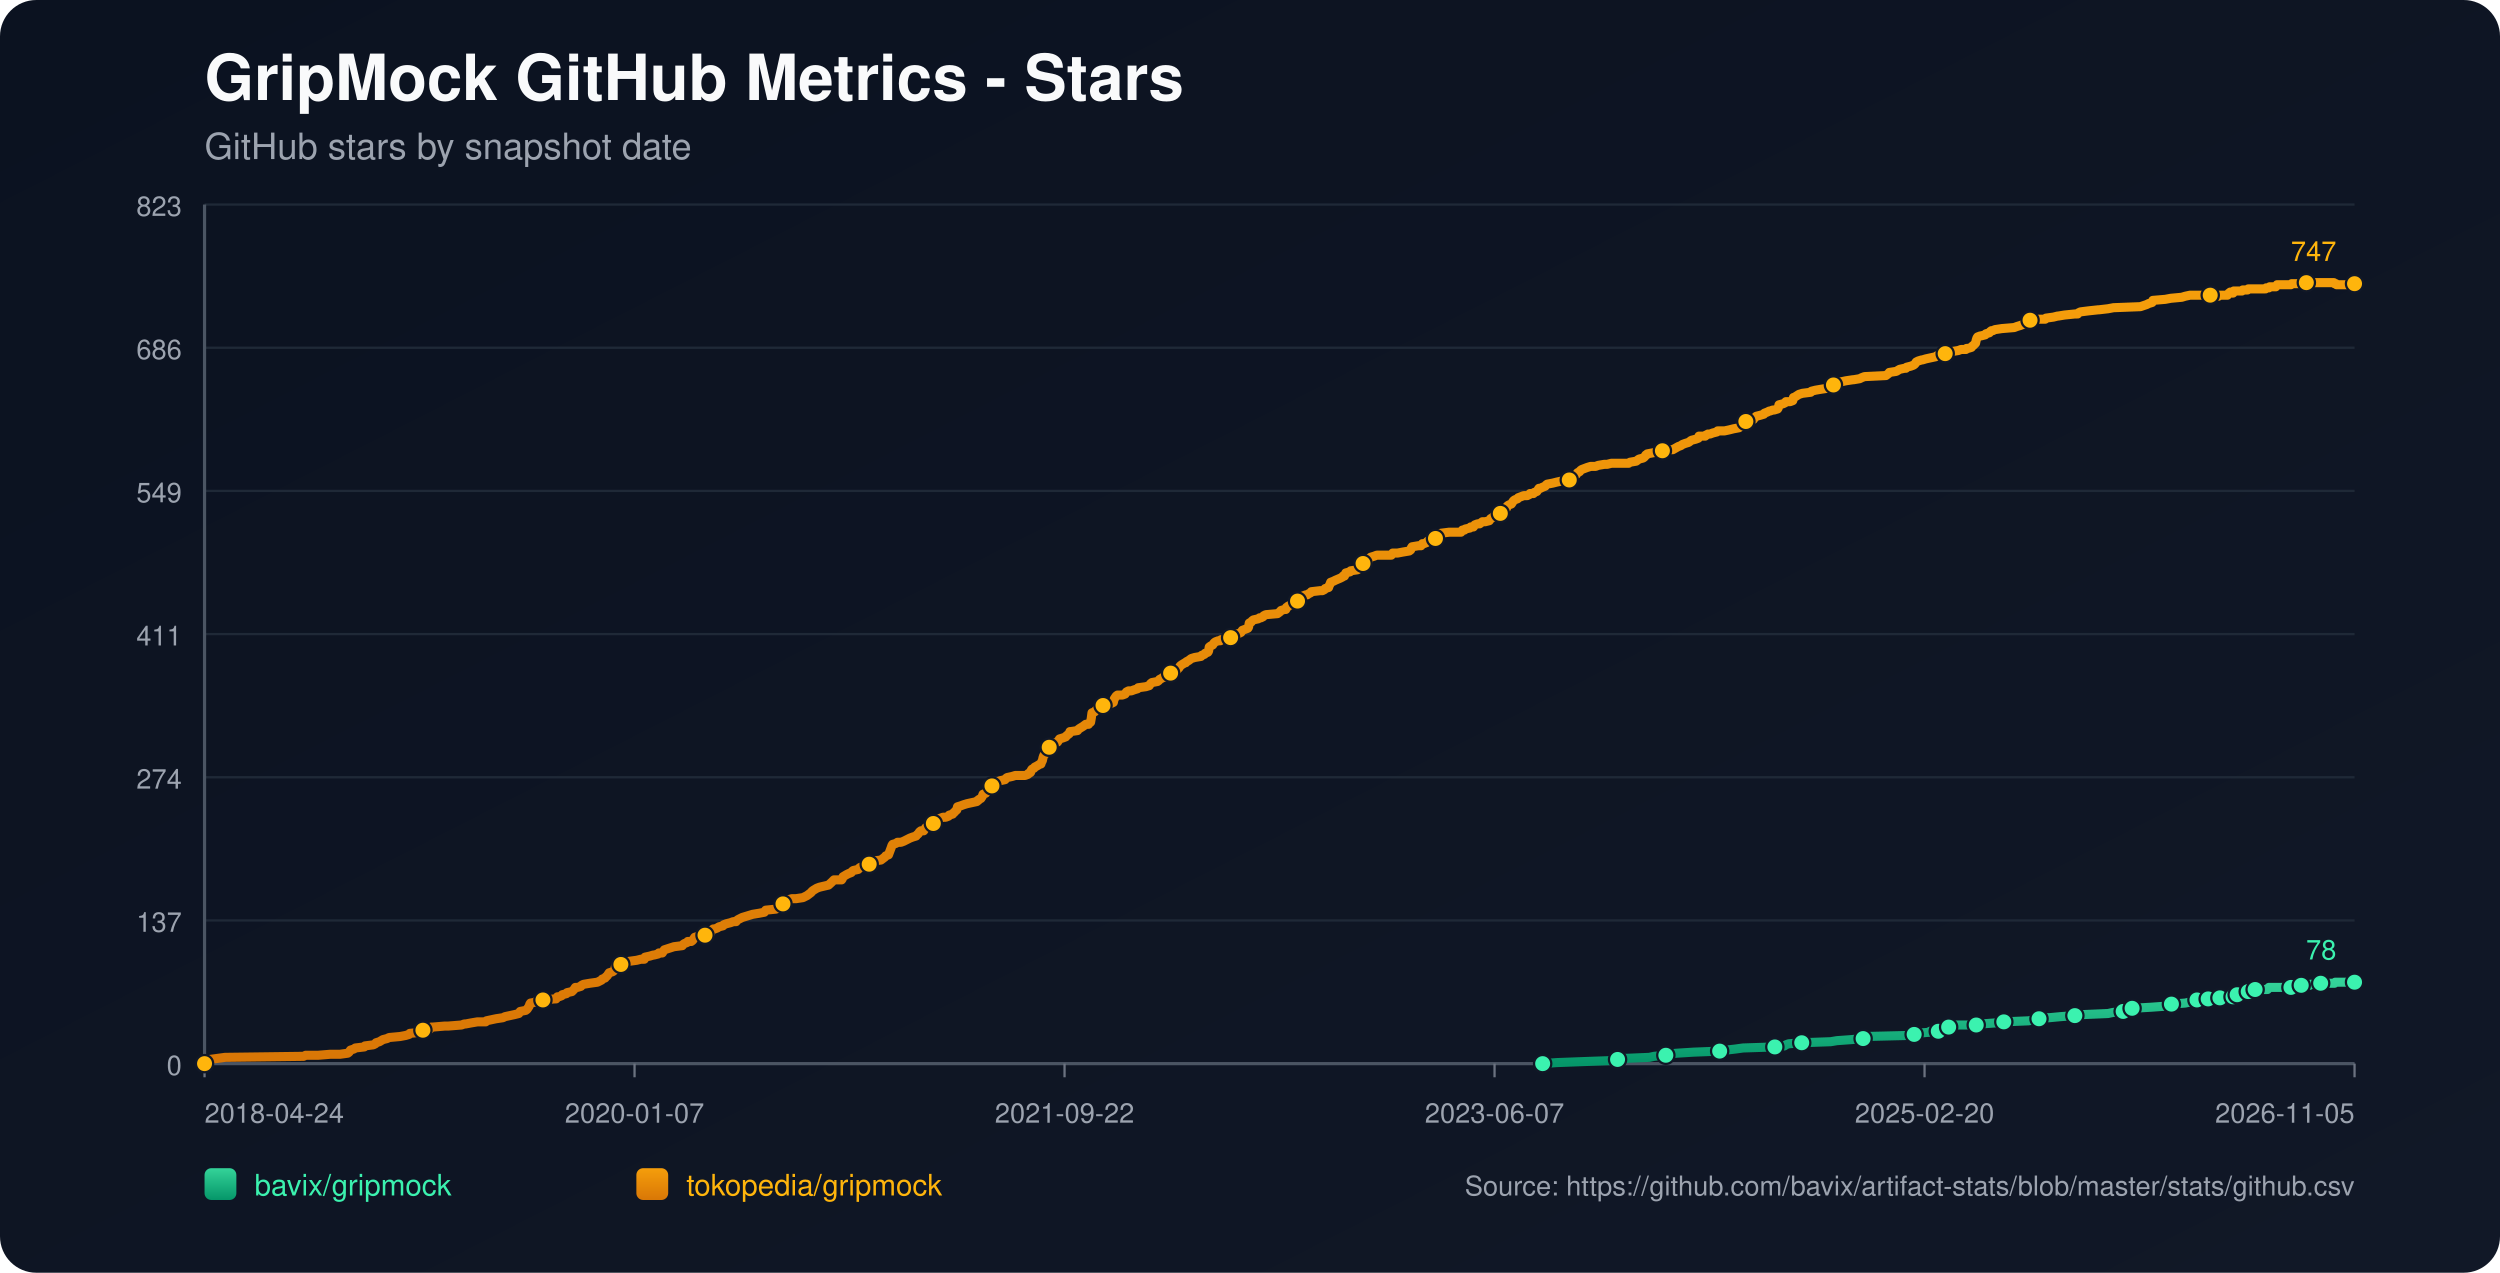
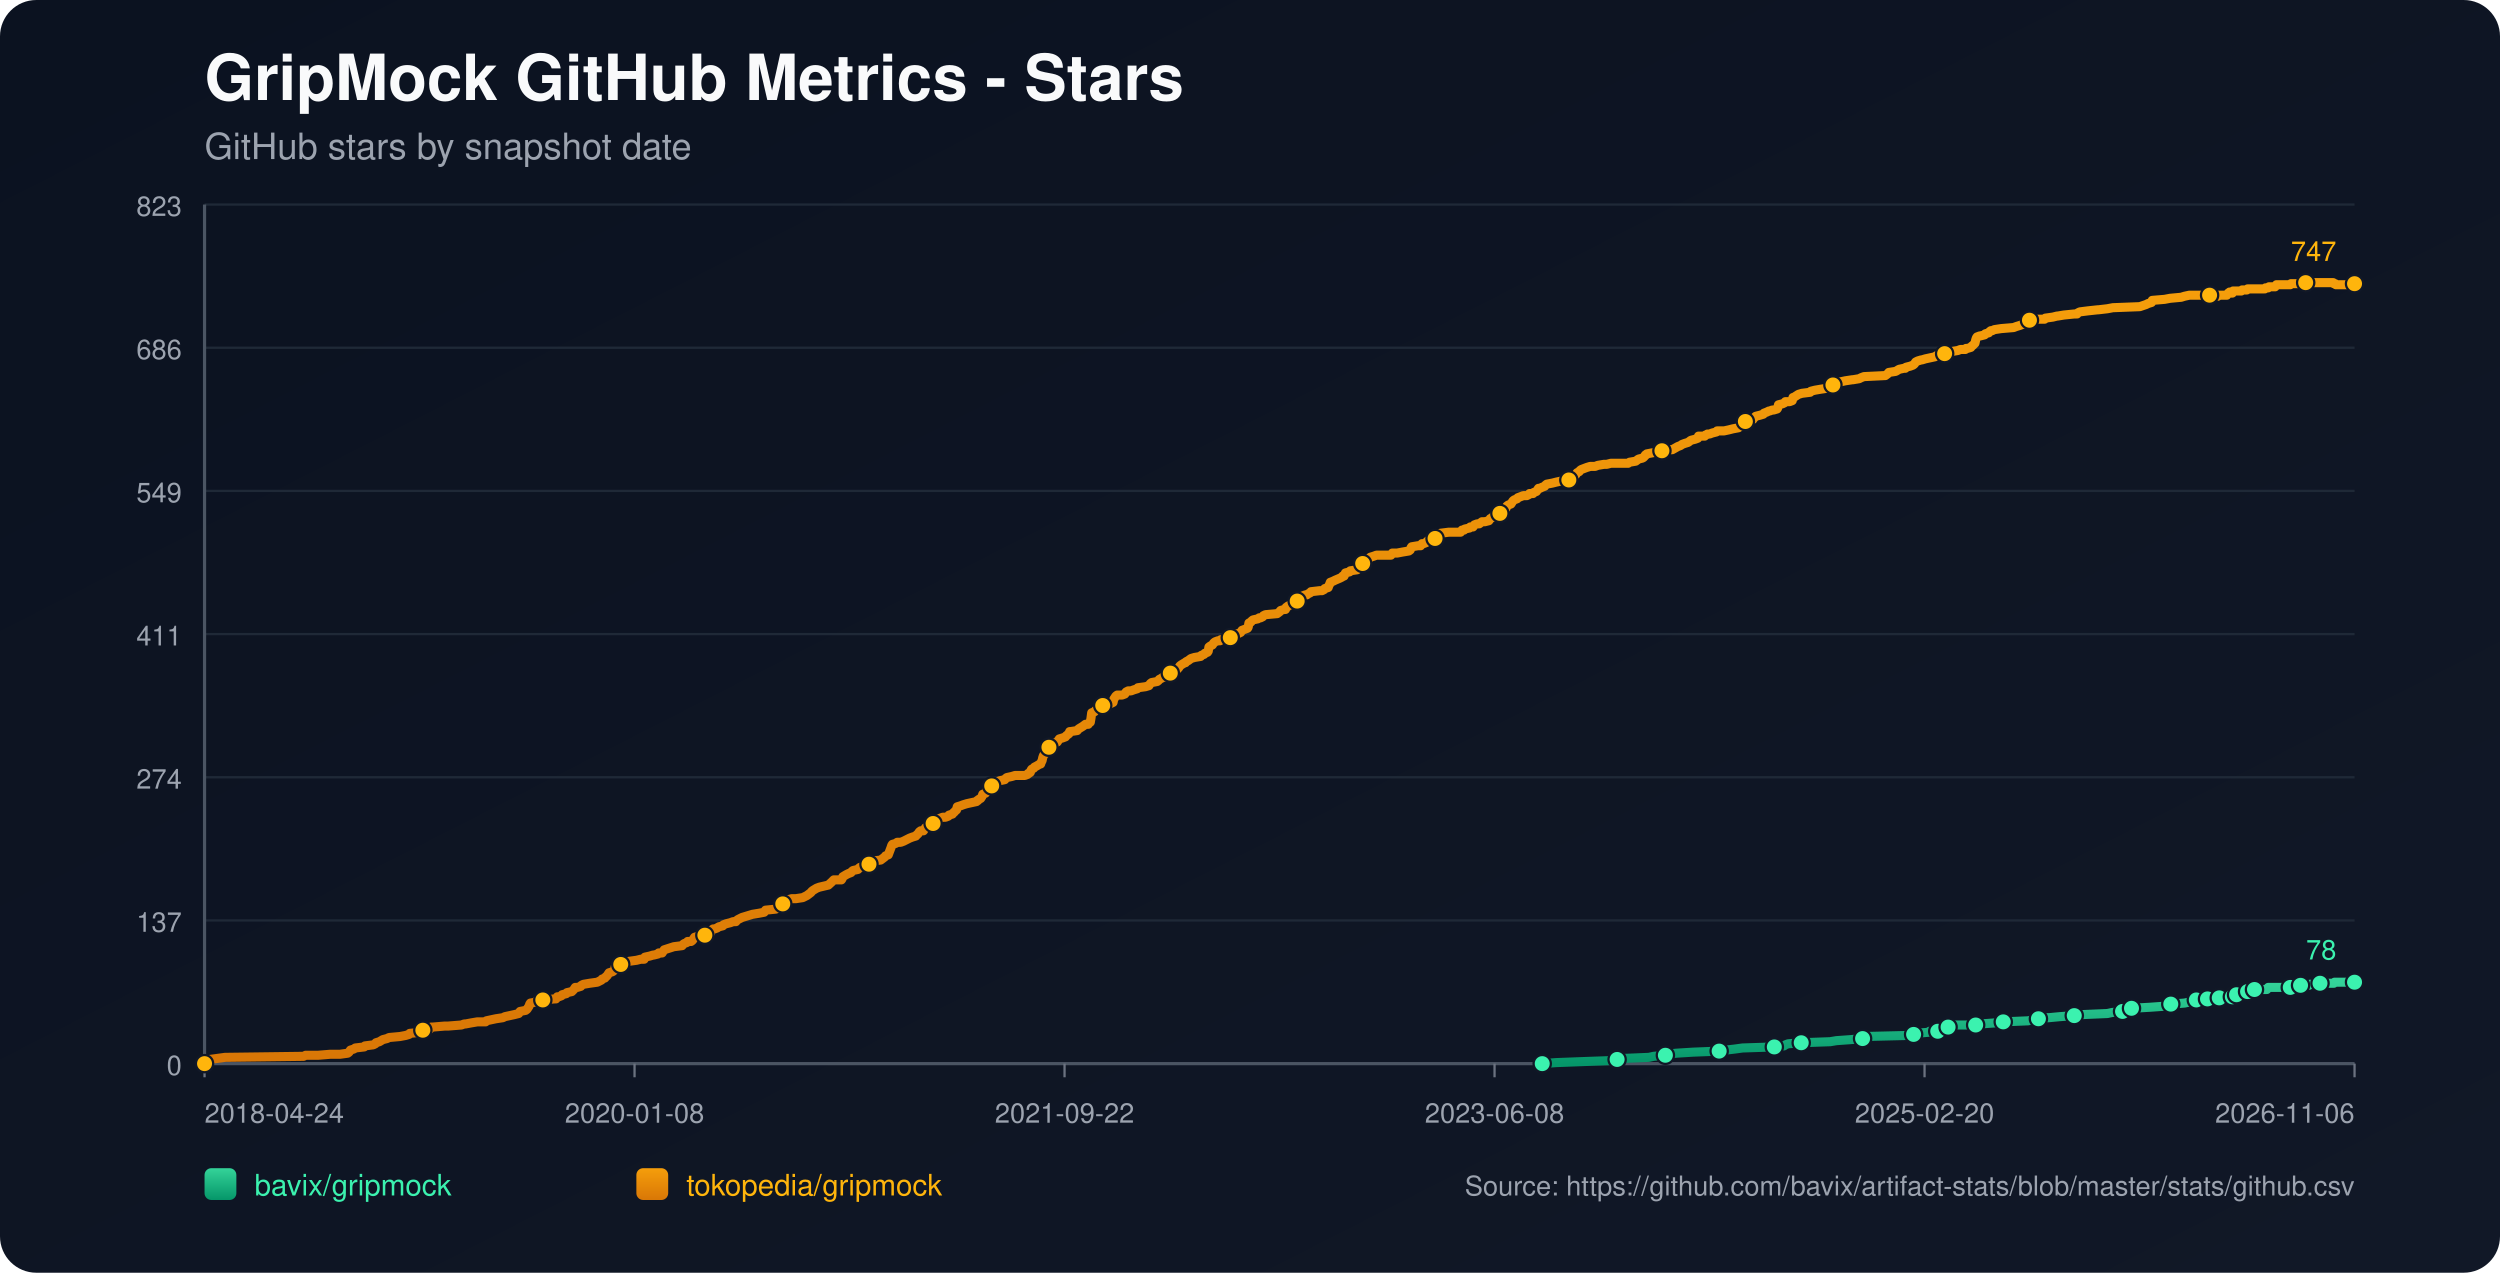
<svg xmlns="http://www.w3.org/2000/svg" width="1100" height="560" viewBox="0 0 1100 560">
  <defs>
    <linearGradient id="bg" x1="0" y1="0" x2="1" y2="1">
      <stop offset="0%" stop-color="#0b1220" />
      <stop offset="100%" stop-color="#111827" />
    </linearGradient>
    <linearGradient id="repo-0" x1="0" y1="0" x2="0" y2="1">
      <stop offset="0%" stop-color="#34d399" />
      <stop offset="100%" stop-color="#059669" />
    </linearGradient>
    <linearGradient id="repo-1" x1="0" y1="0" x2="0" y2="1">
      <stop offset="0%" stop-color="#f59e0b" />
      <stop offset="100%" stop-color="#d97706" />
    </linearGradient>
  </defs>
  <rect x="0" y="0" width="1100" height="560" fill="url(#bg)" rx="16" />
  <text x="90" y="44" fill="#f9fafb" font-size="28" font-family="-apple-system,BlinkMacSystemFont,Segoe UI,Helvetica,Arial,sans-serif" font-weight="700">GripMock GitHub Metrics - Stars</text>
  <text x="90" y="70" fill="#9ca3af" font-size="16" font-family="-apple-system,BlinkMacSystemFont,Segoe UI,Helvetica,Arial,sans-serif">GitHub stars by snapshot date</text>
  <line x1="90" y1="90.00" x2="1036" y2="90.00" stroke="#1f2937" stroke-width="1" />
  <text x="80" y="95.00" text-anchor="end" fill="#9ca3af" font-size="12" font-family="-apple-system,BlinkMacSystemFont,Segoe UI,Helvetica,Arial,sans-serif">823</text>
  <line x1="90" y1="153.00" x2="1036" y2="153.00" stroke="#1f2937" stroke-width="1" />
  <text x="80" y="158.00" text-anchor="end" fill="#9ca3af" font-size="12" font-family="-apple-system,BlinkMacSystemFont,Segoe UI,Helvetica,Arial,sans-serif">686</text>
  <line x1="90" y1="216.00" x2="1036" y2="216.00" stroke="#1f2937" stroke-width="1" />
  <text x="80" y="221.00" text-anchor="end" fill="#9ca3af" font-size="12" font-family="-apple-system,BlinkMacSystemFont,Segoe UI,Helvetica,Arial,sans-serif">549</text>
  <line x1="90" y1="279.00" x2="1036" y2="279.00" stroke="#1f2937" stroke-width="1" />
  <text x="80" y="284.00" text-anchor="end" fill="#9ca3af" font-size="12" font-family="-apple-system,BlinkMacSystemFont,Segoe UI,Helvetica,Arial,sans-serif">411</text>
  <line x1="90" y1="342.00" x2="1036" y2="342.00" stroke="#1f2937" stroke-width="1" />
  <text x="80" y="347.00" text-anchor="end" fill="#9ca3af" font-size="12" font-family="-apple-system,BlinkMacSystemFont,Segoe UI,Helvetica,Arial,sans-serif">274</text>
  <line x1="90" y1="405.00" x2="1036" y2="405.00" stroke="#1f2937" stroke-width="1" />
  <text x="80" y="410.00" text-anchor="end" fill="#9ca3af" font-size="12" font-family="-apple-system,BlinkMacSystemFont,Segoe UI,Helvetica,Arial,sans-serif">137</text>
  <line x1="90" y1="468.00" x2="1036" y2="468.00" stroke="#1f2937" stroke-width="1" />
  <text x="80" y="473.00" text-anchor="end" fill="#9ca3af" font-size="12" font-family="-apple-system,BlinkMacSystemFont,Segoe UI,Helvetica,Arial,sans-serif">0</text>
  <line x1="90" y1="468" x2="1036" y2="468" stroke="#4b5563" stroke-width="1.4" />
  <line x1="90" y1="90" x2="90" y2="468" stroke="#4b5563" stroke-width="1.4" />
  <line x1="90.00" y1="468" x2="90.00" y2="474" stroke="#6b7280" stroke-width="1" />
  <text x="90.00" y="494" text-anchor="start" fill="#9ca3af" font-size="12" font-family="-apple-system,BlinkMacSystemFont,Segoe UI,Helvetica,Arial,sans-serif">2018-04-24</text>
  <line x1="279.20" y1="468" x2="279.20" y2="474" stroke="#6b7280" stroke-width="1" />
-   <text x="279.20" y="494" text-anchor="middle" fill="#9ca3af" font-size="12" font-family="-apple-system,BlinkMacSystemFont,Segoe UI,Helvetica,Arial,sans-serif">2020-01-07</text>
+   <text x="279.20" y="494" text-anchor="middle" fill="#9ca3af" font-size="12" font-family="-apple-system,BlinkMacSystemFont,Segoe UI,Helvetica,Arial,sans-serif">2020-01-08</text>
  <line x1="468.40" y1="468" x2="468.40" y2="474" stroke="#6b7280" stroke-width="1" />
  <text x="468.40" y="494" text-anchor="middle" fill="#9ca3af" font-size="12" font-family="-apple-system,BlinkMacSystemFont,Segoe UI,Helvetica,Arial,sans-serif">2021-09-22</text>
  <line x1="657.60" y1="468" x2="657.60" y2="474" stroke="#6b7280" stroke-width="1" />
-   <text x="657.60" y="494" text-anchor="middle" fill="#9ca3af" font-size="12" font-family="-apple-system,BlinkMacSystemFont,Segoe UI,Helvetica,Arial,sans-serif">2023-06-07</text>
+   <text x="657.60" y="494" text-anchor="middle" fill="#9ca3af" font-size="12" font-family="-apple-system,BlinkMacSystemFont,Segoe UI,Helvetica,Arial,sans-serif">2023-06-08</text>
  <line x1="846.80" y1="468" x2="846.80" y2="474" stroke="#6b7280" stroke-width="1" />
  <text x="846.80" y="494" text-anchor="middle" fill="#9ca3af" font-size="12" font-family="-apple-system,BlinkMacSystemFont,Segoe UI,Helvetica,Arial,sans-serif">2025-02-20</text>
  <line x1="1036.00" y1="468" x2="1036.00" y2="474" stroke="#6b7280" stroke-width="1" />
-   <text x="1036.00" y="494" text-anchor="end" fill="#9ca3af" font-size="12" font-family="-apple-system,BlinkMacSystemFont,Segoe UI,Helvetica,Arial,sans-serif">2026-11-05</text>
-   <polyline fill="none" stroke="url(#repo-0)" stroke-width="4" stroke-linecap="round" stroke-linejoin="round" points="678.77,468.00 685.02,467.54 697.16,467.08 709.91,466.62 711.73,466.16 714.76,465.70 725.69,465.24 727.81,464.78 732.97,464.32 733.28,463.87 737.83,463.41 745.11,462.95 756.65,462.49 759.68,462.03 763.63,461.57 766.96,461.11 780.93,460.65 785.17,460.19 785.78,459.73 786.99,459.27 792.76,458.81 805.51,458.35 808.24,457.89 814.61,457.43 819.77,456.97 820.38,456.51 820.99,456.06 839.80,455.60 842.23,455.14 842.84,454.68 848.60,454.22 849.21,453.76 852.85,453.76 854.07,453.30 854.37,452.84 854.67,452.38 857.40,451.92 858.92,451.46 860.44,451.00 865.30,451.00 869.54,451.00 871.06,450.54 871.67,450.54 878.04,450.08 881.68,449.62 892.61,449.16 894.73,448.70 895.34,448.70 897.16,448.25 898.98,447.79 901.71,447.79 906.57,447.33 912.94,446.87 916.89,446.41 927.51,445.95 929.64,445.49 934.19,445.03 934.49,444.57 935.40,444.11 937.83,443.65 938.13,443.65 946.33,443.19 952.70,442.73 953.31,442.27 955.43,441.81 961.50,441.35 963.63,440.89 965.14,440.44 966.66,439.98 969.77,439.98 970.67,439.98 970.98,439.52 971.59,439.52 971.89,439.06 972.19,439.52 976.44,439.52 976.75,439.06 977.05,438.60 980.70,438.60 981.00,438.60 982.53,438.60 982.83,438.14 983.14,437.68 984.05,437.68 984.35,437.68 988.32,437.68 988.62,437.22 988.92,436.76 989.22,436.30 990.44,436.30 990.73,435.84 991.94,435.84 992.26,435.38 997.70,435.38 998.01,434.92 998.31,434.46 1008.01,434.46 1008.32,434.00 1011.93,434.00 1012.24,433.54 1012.54,433.54 1016.24,433.54 1016.54,433.09 1020.79,433.09 1021.10,432.63 1027.19,432.63 1027.50,432.17 1036.00,432.17" />
-   <circle cx="678.77" cy="468.00" r="3.8" fill="#3bf2af" stroke="#111827" stroke-width="1" />
-   <circle cx="711.73" cy="466.16" r="3.8" fill="#3bf2af" stroke="#111827" stroke-width="1" />
-   <circle cx="732.97" cy="464.32" r="3.8" fill="#3bf2af" stroke="#111827" stroke-width="1" />
-   <circle cx="756.65" cy="462.49" r="3.8" fill="#3bf2af" stroke="#111827" stroke-width="1" />
-   <circle cx="780.93" cy="460.65" r="3.8" fill="#3bf2af" stroke="#111827" stroke-width="1" />
-   <circle cx="792.76" cy="458.81" r="3.8" fill="#3bf2af" stroke="#111827" stroke-width="1" />
-   <circle cx="819.77" cy="456.97" r="3.8" fill="#3bf2af" stroke="#111827" stroke-width="1" />
-   <circle cx="842.23" cy="455.14" r="3.8" fill="#3bf2af" stroke="#111827" stroke-width="1" />
-   <circle cx="852.85" cy="453.76" r="3.8" fill="#3bf2af" stroke="#111827" stroke-width="1" />
-   <circle cx="857.40" cy="451.92" r="3.8" fill="#3bf2af" stroke="#111827" stroke-width="1" />
-   <circle cx="869.54" cy="451.00" r="3.8" fill="#3bf2af" stroke="#111827" stroke-width="1" />
-   <circle cx="881.68" cy="449.62" r="3.8" fill="#3bf2af" stroke="#111827" stroke-width="1" />
-   <circle cx="897.16" cy="448.25" r="3.8" fill="#3bf2af" stroke="#111827" stroke-width="1" />
-   <circle cx="912.94" cy="446.87" r="3.8" fill="#3bf2af" stroke="#111827" stroke-width="1" />
-   <circle cx="934.19" cy="445.03" r="3.8" fill="#3bf2af" stroke="#111827" stroke-width="1" />
-   <circle cx="938.13" cy="443.65" r="3.8" fill="#3bf2af" stroke="#111827" stroke-width="1" />
-   <circle cx="955.43" cy="441.81" r="3.8" fill="#3bf2af" stroke="#111827" stroke-width="1" />
-   <circle cx="966.66" cy="439.98" r="3.8" fill="#3bf2af" stroke="#111827" stroke-width="1" />
-   <circle cx="971.59" cy="439.52" r="3.8" fill="#3bf2af" stroke="#111827" stroke-width="1" />
-   <circle cx="976.75" cy="439.06" r="3.8" fill="#3bf2af" stroke="#111827" stroke-width="1" />
-   <circle cx="982.53" cy="438.60" r="3.8" fill="#3bf2af" stroke="#111827" stroke-width="1" />
-   <circle cx="984.35" cy="437.68" r="3.8" fill="#3bf2af" stroke="#111827" stroke-width="1" />
-   <circle cx="989.22" cy="436.30" r="3.8" fill="#3bf2af" stroke="#111827" stroke-width="1" />
-   <circle cx="992.26" cy="435.38" r="3.8" fill="#3bf2af" stroke="#111827" stroke-width="1" />
-   <circle cx="1008.01" cy="434.46" r="3.8" fill="#3bf2af" stroke="#111827" stroke-width="1" />
-   <circle cx="1012.54" cy="433.54" r="3.8" fill="#3bf2af" stroke="#111827" stroke-width="1" />
-   <circle cx="1021.10" cy="432.63" r="3.8" fill="#3bf2af" stroke="#111827" stroke-width="1" />
+   <text x="1036.00" y="494" text-anchor="end" fill="#9ca3af" font-size="12" font-family="-apple-system,BlinkMacSystemFont,Segoe UI,Helvetica,Arial,sans-serif">2026-11-06</text>
+   <polyline fill="none" stroke="url(#repo-0)" stroke-width="4" stroke-linecap="round" stroke-linejoin="round" points="678.58,468.00 684.83,467.54 696.97,467.08 709.71,466.62 711.53,466.16 714.56,465.70 725.49,465.24 727.61,464.78 732.77,464.32 733.07,463.87 737.62,463.41 744.90,462.95 756.43,462.49 759.47,462.03 763.41,461.57 766.75,461.11 780.70,460.65 784.95,460.19 785.56,459.73 786.77,459.27 792.54,458.81 805.28,458.35 808.01,457.89 814.38,457.43 819.54,456.97 820.14,456.51 820.75,456.06 839.56,455.60 841.99,455.14 842.60,454.68 848.36,454.22 848.97,453.76 852.61,453.76 853.82,453.30 854.12,452.84 854.43,452.38 857.16,451.92 858.68,451.46 860.19,451.00 865.05,451.00 869.29,451.00 870.81,450.54 871.42,450.54 877.79,450.08 881.43,449.62 892.35,449.16 894.48,448.70 895.08,448.70 896.90,448.25 898.72,447.79 901.45,447.79 906.31,447.33 912.68,446.87 916.62,446.41 927.24,445.95 929.37,445.49 933.92,445.03 934.22,444.57 935.13,444.11 937.56,443.65 937.86,443.65 946.05,443.19 952.42,442.73 953.03,442.27 955.15,441.81 961.22,441.35 963.35,440.89 964.86,440.44 966.38,439.98 969.49,439.98 970.39,439.98 970.70,439.52 971.30,439.52 971.61,439.06 971.91,439.52 976.16,439.52 976.47,439.06 976.76,438.60 980.42,438.60 980.71,438.60 982.24,438.60 982.54,438.14 982.85,437.68 983.76,437.68 984.07,437.68 988.03,437.68 988.33,437.22 988.64,436.76 988.93,436.30 990.15,436.30 990.44,435.84 991.65,435.84 991.97,435.38 997.41,435.38 997.72,434.92 998.02,434.46 1007.72,434.46 1008.02,434.00 1011.64,434.00 1011.94,433.54 1012.24,433.54 1015.94,433.54 1016.24,433.09 1020.49,433.09 1020.80,432.63 1026.89,432.63 1027.20,432.17 1036.00,432.17" />
+   <circle cx="678.58" cy="468.00" r="3.8" fill="#3bf2af" stroke="#111827" stroke-width="1" />
+   <circle cx="711.53" cy="466.16" r="3.8" fill="#3bf2af" stroke="#111827" stroke-width="1" />
+   <circle cx="732.77" cy="464.32" r="3.8" fill="#3bf2af" stroke="#111827" stroke-width="1" />
+   <circle cx="756.43" cy="462.49" r="3.8" fill="#3bf2af" stroke="#111827" stroke-width="1" />
+   <circle cx="780.70" cy="460.65" r="3.8" fill="#3bf2af" stroke="#111827" stroke-width="1" />
+   <circle cx="792.54" cy="458.81" r="3.8" fill="#3bf2af" stroke="#111827" stroke-width="1" />
+   <circle cx="819.54" cy="456.97" r="3.8" fill="#3bf2af" stroke="#111827" stroke-width="1" />
+   <circle cx="841.99" cy="455.14" r="3.8" fill="#3bf2af" stroke="#111827" stroke-width="1" />
+   <circle cx="852.61" cy="453.76" r="3.8" fill="#3bf2af" stroke="#111827" stroke-width="1" />
+   <circle cx="857.16" cy="451.92" r="3.8" fill="#3bf2af" stroke="#111827" stroke-width="1" />
+   <circle cx="869.29" cy="451.00" r="3.8" fill="#3bf2af" stroke="#111827" stroke-width="1" />
+   <circle cx="881.43" cy="449.62" r="3.8" fill="#3bf2af" stroke="#111827" stroke-width="1" />
+   <circle cx="896.90" cy="448.25" r="3.8" fill="#3bf2af" stroke="#111827" stroke-width="1" />
+   <circle cx="912.68" cy="446.87" r="3.8" fill="#3bf2af" stroke="#111827" stroke-width="1" />
+   <circle cx="933.92" cy="445.03" r="3.8" fill="#3bf2af" stroke="#111827" stroke-width="1" />
+   <circle cx="937.86" cy="443.65" r="3.8" fill="#3bf2af" stroke="#111827" stroke-width="1" />
+   <circle cx="955.15" cy="441.81" r="3.8" fill="#3bf2af" stroke="#111827" stroke-width="1" />
+   <circle cx="966.38" cy="439.98" r="3.8" fill="#3bf2af" stroke="#111827" stroke-width="1" />
+   <circle cx="971.30" cy="439.52" r="3.8" fill="#3bf2af" stroke="#111827" stroke-width="1" />
+   <circle cx="976.47" cy="439.06" r="3.8" fill="#3bf2af" stroke="#111827" stroke-width="1" />
+   <circle cx="982.24" cy="438.60" r="3.8" fill="#3bf2af" stroke="#111827" stroke-width="1" />
+   <circle cx="984.07" cy="437.68" r="3.8" fill="#3bf2af" stroke="#111827" stroke-width="1" />
+   <circle cx="988.93" cy="436.30" r="3.8" fill="#3bf2af" stroke="#111827" stroke-width="1" />
+   <circle cx="991.97" cy="435.38" r="3.8" fill="#3bf2af" stroke="#111827" stroke-width="1" />
+   <circle cx="1007.72" cy="434.46" r="3.8" fill="#3bf2af" stroke="#111827" stroke-width="1" />
+   <circle cx="1012.24" cy="433.54" r="3.8" fill="#3bf2af" stroke="#111827" stroke-width="1" />
+   <circle cx="1020.80" cy="432.63" r="3.8" fill="#3bf2af" stroke="#111827" stroke-width="1" />
  <circle cx="1036.00" cy="432.17" r="3.8" fill="#3bf2af" stroke="#111827" stroke-width="1" />
  <text x="1028.00" y="422.17" text-anchor="end" fill="#3bf2af" font-size="12" font-family="-apple-system,BlinkMacSystemFont,Segoe UI,Helvetica,Arial,sans-serif">78</text>
-   <polyline fill="none" stroke="url(#repo-1)" stroke-width="4" stroke-linecap="round" stroke-linejoin="round" points="90.00,468.00 91.70,466.62 92.31,466.16 95.64,465.70 98.98,465.24 133.58,464.78 134.49,464.32 139.95,464.32 145.42,463.87 149.66,463.87 153.00,463.41 153.61,462.95 153.91,462.49 154.22,462.03 155.73,461.57 156.34,461.11 160.29,460.65 160.59,460.19 164.23,459.73 165.14,459.27 165.45,458.81 166.96,458.35 168.48,457.43 170.30,456.97 171.21,456.51 176.07,456.06 178.50,455.60 180.01,455.14 180.32,454.68 185.17,454.22 185.48,453.76 186.08,453.30 189.12,452.84 189.73,451.92 190.03,451.92 190.33,451.92 195.80,451.46 197.31,451.46 203.08,451.00 204.29,450.54 204.90,450.54 207.33,450.08 210.06,449.62 213.70,449.62 214.00,449.16 216.13,448.70 218.25,448.25 221.29,447.79 222.20,447.33 224.32,446.87 226.45,446.41 228.27,445.95 228.57,445.49 228.88,445.03 231.30,444.57 231.91,444.11 232.52,443.19 232.82,442.73 233.12,441.81 233.43,441.35 235.86,440.89 236.46,439.98 238.89,439.98 244.05,439.52 244.66,439.52 244.96,439.06 245.26,438.60 245.87,438.60 247.09,438.14 247.39,437.68 249.21,437.22 249.51,436.76 251.64,436.30 252.55,435.38 253.16,434.46 254.07,434.46 255.58,434.00 255.89,433.54 256.80,433.09 259.53,432.63 262.87,432.17 263.78,431.71 264.69,431.25 264.99,430.79 266.21,430.33 266.51,429.87 267.12,429.41 268.03,428.03 269.54,427.57 270.15,427.11 270.45,426.65 270.76,425.28 272.28,424.82 273.19,424.36 273.79,423.90 275.01,423.90 275.31,423.44 276.83,422.98 280.17,422.52 281.99,422.06 283.50,422.06 283.81,421.14 285.93,420.68 287.45,420.22 287.75,420.22 289.57,419.76 289.88,419.30 290.48,419.30 291.40,419.30 291.70,418.84 292.00,418.38 292.31,417.92 296.55,416.55 300.20,416.09 300.50,415.63 301.11,415.17 302.32,414.71 302.62,414.25 304.14,414.25 304.75,413.79 305.05,413.33 305.36,412.87 305.66,412.41 307.18,411.95 310.21,411.49 311.43,411.03 311.73,411.03 312.34,410.57 312.64,410.57 313.25,409.20 313.85,408.74 314.46,408.74 315.67,408.28 316.28,407.82 318.10,407.36 318.41,406.90 319.62,406.44 321.44,405.98 322.65,405.52 323.87,405.52 324.17,405.06 324.78,404.60 325.69,404.14 326.60,403.68 328.12,403.22 329.63,402.76 331.15,402.30 333.88,401.85 336.31,401.39 336.62,400.93 336.92,400.47 341.47,400.01 342.38,399.55 343.29,399.09 343.60,398.17 344.51,397.71 346.63,396.79 346.93,395.87 348.45,395.41 350.27,395.41 353.31,394.95 354.22,394.49 355.13,394.04 356.34,393.12 356.95,392.66 357.25,392.20 357.86,391.74 359.38,390.82 360.59,390.36 364.54,389.44 366.05,388.06 366.96,387.14 369.70,387.14 370.30,387.14 370.61,386.68 370.91,385.77 372.43,384.85 373.34,384.39 374.55,383.93 374.85,383.47 375.46,383.01 377.59,382.55 377.89,382.09 378.50,381.63 380.62,381.17 381.23,380.71 382.44,380.25 383.35,379.79 383.66,379.33 383.96,378.88 387.60,378.42 388.21,377.96 389.42,377.04 389.73,376.58 390.94,376.12 392.15,372.90 392.46,371.98 392.76,371.52 394.28,371.07 394.89,370.61 396.40,370.61 397.62,370.15 398.53,369.69 400.35,368.77 401.56,368.31 403.08,367.85 403.38,367.39 403.99,366.93 404.60,366.01 405.20,365.55 405.51,365.55 406.42,365.55 406.72,365.09 407.02,364.63 407.33,364.17 408.85,363.71 409.45,362.80 410.67,362.34 411.27,361.42 412.18,360.96 412.79,360.50 413.70,360.04 414.92,359.58 416.13,359.58 417.34,359.12 417.65,358.66 419.16,358.20 419.47,357.74 420.07,357.28 420.38,356.82 420.99,356.36 421.29,354.99 422.81,354.53 424.02,354.07 425.54,353.61 429.79,352.69 430.09,352.23 430.39,352.23 430.70,351.77 431.61,351.31 431.91,350.85 432.21,350.39 432.52,349.47 433.73,349.01 434.34,348.09 434.64,346.72 435.55,346.72 435.86,346.72 436.46,345.80 438.28,345.34 438.59,344.42 438.89,343.96 440.11,343.50 442.23,343.04 442.53,342.58 443.14,342.12 445.26,341.66 446.78,341.20 448.30,341.20 451.03,341.20 452.24,340.74 452.55,340.28 452.85,340.28 453.46,339.83 453.76,338.91 454.07,338.45 454.98,337.99 455.28,337.53 456.19,337.07 457.71,336.15 458.01,336.15 458.31,335.23 458.62,334.77 458.92,333.39 459.23,332.47 459.53,332.02 460.14,331.56 460.44,329.72 460.74,329.26 461.65,328.80 462.26,327.88 462.87,327.42 464.08,326.96 465.30,326.50 465.60,326.04 465.90,325.58 466.21,325.12 467.72,324.67 468.94,324.21 469.24,323.75 470.45,322.83 470.76,321.91 471.06,321.91 474.10,321.45 474.40,320.99 475.01,320.53 476.52,319.61 477.13,319.15 477.74,318.69 478.95,318.69 479.56,317.77 479.86,317.77 480.17,315.94 480.47,313.64 481.68,313.18 481.99,312.72 482.59,312.26 482.90,311.80 483.81,311.34 484.11,310.88 485.33,310.42 488.06,309.96 488.97,309.50 489.88,309.05 490.18,307.67 490.48,307.21 490.79,306.75 491.09,306.29 491.70,305.83 493.82,305.83 495.04,305.37 495.34,304.91 495.64,304.45 496.55,303.99 497.77,303.99 498.98,303.53 500.50,303.07 500.80,302.61 504.14,302.15 505.66,301.69 506.27,300.78 506.87,300.32 509.30,299.86 509.91,299.40 510.21,298.94 511.12,298.48 511.73,298.02 512.34,298.02 512.94,297.56 513.55,297.10 514.76,296.64 515.07,296.18 515.37,295.72 516.89,295.72 517.50,295.26 517.80,294.80 518.71,293.88 519.32,292.97 519.92,292.51 521.44,291.59 521.74,291.59 522.05,291.13 522.96,290.67 523.57,290.21 524.17,289.75 525.69,289.29 528.42,288.83 528.72,288.37 529.94,287.91 530.24,287.45 531.46,286.99 531.76,286.53 532.06,284.70 532.67,284.24 533.58,283.78 533.88,283.32 534.19,282.86 534.79,282.40 536.01,281.94 536.92,281.94 537.22,281.48 541.17,281.02 541.47,280.56 542.38,279.64 542.99,279.18 545.11,278.72 546.02,278.26 546.33,277.81 546.63,277.35 549.06,276.43 549.36,275.97 549.67,274.13 550.58,273.67 550.88,273.21 551.49,272.75 553.61,272.29 554.22,271.83 554.82,271.83 555.74,271.37 556.04,270.91 556.95,270.46 562.11,270.00 563.32,269.08 563.63,268.62 565.14,268.16 565.75,268.16 566.05,267.24 566.36,267.24 566.66,266.78 567.57,266.32 568.48,265.86 568.79,265.40 570.61,264.94 570.91,264.48 571.52,263.56 572.43,263.10 573.03,262.65 573.34,262.19 574.55,261.73 575.16,261.73 575.77,261.27 576.68,260.81 576.98,260.35 580.92,259.89 581.84,259.89 582.75,259.43 583.05,258.97 584.57,258.51 584.87,257.59 585.17,257.13 585.48,256.21 586.69,255.75 587.60,255.29 589.73,254.38 590.64,253.92 590.94,253.46 591.55,253.46 592.15,252.08 593.98,251.62 594.28,251.16 597.31,250.70 597.62,250.24 598.53,248.86 598.83,248.40 599.74,247.94 600.04,247.94 600.35,247.48 601.87,247.03 602.17,246.11 603.08,245.19 604.60,244.73 605.81,244.27 606.72,244.27 610.06,244.27 610.36,244.27 612.18,244.27 612.79,243.35 613.40,243.35 614.61,243.35 614.92,243.35 617.34,242.89 620.08,242.43 620.68,241.97 620.99,241.05 621.29,240.59 624.02,240.13 625.23,240.13 625.54,239.67 625.84,239.22 626.45,239.22 627.66,238.76 627.97,238.30 628.57,237.84 629.79,237.38 631.30,236.92 631.61,236.92 632.21,236.46 632.52,236.00 632.82,236.00 633.13,235.54 633.43,235.08 634.04,234.62 637.68,234.16 639.80,234.16 641.93,234.16 642.84,234.16 643.14,233.70 643.44,233.24 644.35,233.24 644.66,232.78 646.78,232.32 647.09,231.86 648.30,231.86 648.60,231.41 648.91,230.95 650.12,230.49 651.03,230.49 652.25,229.57 653.16,229.57 653.46,229.57 655.28,229.11 655.89,228.19 656.80,227.73 657.10,227.27 657.71,226.81 659.53,225.89 660.14,225.89 660.74,225.43 661.05,224.97 661.65,224.51 661.96,224.05 662.87,223.60 663.17,222.68 663.78,222.22 664.99,221.76 665.30,221.30 665.90,220.38 666.51,219.92 667.72,219.46 668.03,219.00 669.24,218.54 670.45,218.08 671.97,218.08 672.88,217.62 673.19,217.16 674.70,217.16 675.01,216.70 676.22,216.25 677.13,214.87 677.74,214.87 678.65,214.41 679.86,213.95 680.17,213.49 680.77,213.03 683.20,212.57 685.02,212.11 687.15,211.65 690.48,211.19 690.79,211.19 691.09,210.73 692.91,209.35 693.52,208.89 693.82,208.44 694.13,207.98 695.04,207.52 695.34,207.06 695.95,206.60 698.38,205.68 699.89,205.22 700.50,205.22 702.02,205.22 703.23,204.76 705.96,204.30 707.18,204.30 709.00,203.84 714.46,203.84 716.59,203.84 717.19,203.38 719.92,202.92 720.53,202.46 721.14,202.00 722.96,201.54 723.57,201.08 724.17,200.17 724.48,200.17 724.78,199.71 727.21,199.25 729.94,198.79 731.46,198.33 733.28,197.87 736.01,197.87 738.44,196.49 739.65,196.03 740.26,195.57 741.47,195.11 742.99,194.65 743.60,194.19 744.20,193.73 746.02,193.27 747.24,192.82 747.54,191.90 750.27,191.90 750.58,191.44 750.88,191.44 751.49,190.98 752.40,190.98 753.61,190.52 755.43,190.06 755.74,189.60 756.65,189.60 758.77,189.60 760.89,189.14 762.72,188.68 765.14,188.22 765.75,187.76 766.05,187.30 766.96,187.30 767.27,186.84 767.57,186.38 768.18,185.46 769.39,185.01 771.52,184.55 771.82,184.09 772.73,183.17 774.55,182.71 776.07,182.25 776.37,181.79 777.59,181.33 778.50,180.87 778.80,180.87 780.01,180.41 780.62,180.41 782.14,179.95 782.44,179.49 782.75,178.11 784.57,177.65 785.48,177.20 785.78,176.74 787.60,176.74 788.82,176.28 789.12,174.90 789.42,174.90 791.55,173.52 793.06,173.06 796.71,172.60 797.01,172.14 798.83,171.68 801.56,171.22 804.60,170.76 806.42,169.84 806.72,169.39 807.03,168.93 807.63,168.47 810.06,168.01 812.18,167.55 815.22,167.09 815.52,167.09 818.25,166.63 819.16,166.17 820.38,165.71 829.79,165.25 831.00,164.33 831.30,163.87 834.34,163.41 835.86,162.49 837.98,162.04 838.59,162.04 838.89,161.58 840.71,161.12 841.93,160.66 842.53,160.20 842.84,159.74 843.14,159.28 844.05,158.82 845.57,158.36 845.87,158.36 847.39,157.90 849.51,157.44 851.64,156.98 852.25,156.52 855.58,156.06 855.89,155.60 857.40,155.14 858.92,154.68 861.65,154.23 862.87,153.77 864.99,153.77 865.30,153.31 865.90,153.31 867.42,152.85 867.72,152.39 868.33,151.93 869.24,151.01 869.54,149.63 869.85,148.71 870.15,148.25 871.37,147.79 871.67,147.79 873.49,147.33 873.79,146.87 875.31,146.42 875.61,145.96 876.22,145.50 876.83,145.50 877.74,145.04 880.77,144.58 886.24,144.12 887.45,143.66 888.97,143.20 890.18,142.74 891.40,142.28 892.31,141.82 893.22,140.90 895.34,140.90 896.86,140.44 897.47,140.44 899.59,140.44 899.89,140.44 900.20,139.98 903.54,139.52 905.36,139.06 905.66,139.06 908.39,138.61 912.94,138.15 914.16,138.15 914.46,137.69 915.37,137.23 919.01,136.77 923.26,136.31 923.57,136.31 927.51,135.85 929.94,135.39 941.78,134.93 944.51,134.01 945.42,133.55 946.93,133.09 947.24,132.17 952.70,131.71 955.13,131.25 959.98,130.80 961.50,130.34 963.63,129.88 969.77,129.88 972.50,129.88 972.80,129.42 973.41,129.42 973.71,129.88 974.62,129.88 974.92,130.34 976.14,130.34 976.44,129.88 980.09,129.88 980.40,129.42 980.70,128.96 981.00,128.96 981.31,128.50 981.92,128.50 982.22,128.96 982.53,128.96 982.83,128.04 986.48,128.04 986.79,127.58 988.92,127.58 989.22,127.12 996.81,127.12 997.10,126.66 998.31,126.66 998.61,126.20 1001.33,126.20 1001.64,125.74 1001.94,125.28 1008.01,125.28 1008.32,124.82 1014.36,124.82 1014.79,124.36 1026.89,124.36 1027.19,124.82 1027.80,124.82 1028.09,125.28 1035.39,125.28 1036.00,124.82" />
+   <polyline fill="none" stroke="url(#repo-1)" stroke-width="4" stroke-linecap="round" stroke-linejoin="round" points="90.00,468.00 91.70,466.62 92.30,466.16 95.64,465.70 98.98,465.24 133.57,464.78 134.48,464.32 139.94,464.32 145.40,463.87 149.65,463.87 152.98,463.41 153.59,462.95 153.89,462.49 154.20,462.03 155.71,461.57 156.32,461.11 160.26,460.65 160.57,460.19 164.21,459.73 165.12,459.27 165.42,458.81 166.94,458.35 168.46,457.43 170.28,456.97 171.19,456.51 176.04,456.06 178.47,455.60 179.99,455.14 180.29,454.68 185.14,454.22 185.45,453.76 186.05,453.30 189.09,452.84 189.69,451.92 190.00,451.92 190.30,451.92 195.76,451.46 197.28,451.46 203.04,451.00 204.26,450.54 204.86,450.54 207.29,450.08 210.02,449.62 213.66,449.62 213.97,449.16 216.09,448.70 218.21,448.25 221.25,447.79 222.16,447.33 224.28,446.87 226.40,446.41 228.22,445.95 228.53,445.49 228.83,445.03 231.26,444.57 231.87,444.11 232.47,443.19 232.78,442.73 233.08,441.81 233.38,441.35 235.81,440.89 236.42,439.98 238.84,439.98 244.00,439.52 244.61,439.52 244.91,439.06 245.21,438.60 245.82,438.60 247.04,438.14 247.34,437.68 249.16,437.22 249.46,436.76 251.59,436.30 252.50,435.38 253.10,434.46 254.01,434.46 255.53,434.00 255.83,433.54 256.74,433.09 259.47,432.63 262.81,432.17 263.72,431.71 264.63,431.25 264.94,430.79 266.15,430.33 266.45,429.87 267.06,429.41 267.97,428.03 269.49,427.57 270.09,427.11 270.40,426.65 270.70,425.28 272.22,424.82 273.13,424.36 273.73,423.90 274.95,423.90 275.25,423.44 276.77,422.98 280.10,422.52 281.93,422.06 283.44,422.06 283.75,421.14 285.87,420.68 287.39,420.22 287.69,420.22 289.51,419.76 289.81,419.30 290.42,419.30 291.33,419.30 291.63,418.84 291.94,418.38 292.24,417.92 296.49,416.55 300.13,416.09 300.43,415.63 301.04,415.17 302.25,414.71 302.56,414.25 304.07,414.25 304.68,413.79 304.98,413.33 305.29,412.87 305.59,412.41 307.11,411.95 310.14,411.49 311.35,411.03 311.66,411.03 312.26,410.57 312.57,410.57 313.17,409.20 313.78,408.74 314.39,408.74 315.60,408.28 316.21,407.82 318.03,407.36 318.33,406.90 319.55,406.44 321.37,405.98 322.58,405.52 323.79,405.52 324.10,405.06 324.70,404.60 325.61,404.14 326.52,403.68 328.04,403.22 329.56,402.76 331.08,402.30 333.81,401.85 336.23,401.39 336.54,400.93 336.84,400.47 341.39,400.01 342.30,399.55 343.21,399.09 343.51,398.17 344.42,397.71 346.55,396.79 346.85,395.87 348.37,395.41 350.19,395.41 353.22,394.95 354.13,394.49 355.04,394.04 356.26,393.12 356.86,392.66 357.17,392.20 357.77,391.74 359.29,390.82 360.50,390.36 364.45,389.44 365.97,388.06 366.88,387.14 369.61,387.14 370.21,387.14 370.52,386.68 370.82,385.77 372.34,384.85 373.25,384.39 374.46,383.93 374.76,383.47 375.37,383.01 377.49,382.55 377.80,382.09 378.40,381.63 380.53,381.17 381.13,380.71 382.35,380.25 383.26,379.79 383.56,379.33 383.87,378.88 387.51,378.42 388.11,377.96 389.33,377.04 389.63,376.58 390.84,376.12 392.06,372.90 392.36,371.98 392.66,371.52 394.18,371.07 394.79,370.61 396.30,370.61 397.52,370.15 398.43,369.69 400.25,368.77 401.46,368.31 402.98,367.85 403.28,367.39 403.89,366.93 404.50,366.01 405.10,365.55 405.41,365.55 406.32,365.55 406.62,365.09 406.92,364.63 407.23,364.17 408.74,363.71 409.35,362.80 410.56,362.34 411.17,361.42 412.08,360.96 412.69,360.50 413.60,360.04 414.81,359.58 416.03,359.58 417.24,359.12 417.54,358.66 419.06,358.20 419.36,357.74 419.97,357.28 420.27,356.82 420.88,356.36 421.18,354.99 422.70,354.53 423.91,354.07 425.43,353.61 429.68,352.69 429.98,352.23 430.28,352.23 430.59,351.77 431.50,351.31 431.80,350.85 432.10,350.39 432.41,349.47 433.62,349.01 434.23,348.09 434.53,346.72 435.44,346.72 435.75,346.72 436.35,345.80 438.17,345.34 438.48,344.42 438.78,343.96 439.99,343.50 442.12,343.04 442.42,342.58 443.03,342.12 445.15,341.66 446.67,341.20 448.18,341.20 450.92,341.20 452.13,340.74 452.43,340.28 452.74,340.28 453.34,339.83 453.65,338.91 453.95,338.45 454.86,337.99 455.16,337.53 456.07,337.07 457.59,336.15 457.89,336.15 458.20,335.23 458.50,334.77 458.80,333.39 459.11,332.47 459.41,332.02 460.02,331.56 460.32,329.72 460.62,329.26 461.53,328.80 462.14,327.88 462.75,327.42 463.96,326.96 465.17,326.50 465.48,326.04 465.78,325.58 466.09,325.12 467.60,324.67 468.82,324.21 469.12,323.75 470.33,322.83 470.64,321.91 470.94,321.91 473.97,321.45 474.28,320.99 474.88,320.53 476.40,319.61 477.01,319.15 477.61,318.69 478.83,318.69 479.43,317.77 479.74,317.77 480.04,315.94 480.34,313.64 481.56,313.18 481.86,312.72 482.47,312.26 482.77,311.80 483.68,311.34 483.99,310.88 485.20,310.42 487.93,309.96 488.84,309.50 489.75,309.05 490.05,307.67 490.36,307.21 490.66,306.75 490.96,306.29 491.57,305.83 493.69,305.83 494.91,305.37 495.21,304.91 495.51,304.45 496.42,303.99 497.64,303.99 498.85,303.53 500.37,303.07 500.67,302.61 504.01,302.15 505.53,301.69 506.13,300.78 506.74,300.32 509.17,299.86 509.77,299.40 510.08,298.94 510.99,298.48 511.59,298.02 512.20,298.02 512.81,297.56 513.41,297.10 514.63,296.64 514.93,296.18 515.23,295.72 516.75,295.72 517.36,295.26 517.66,294.80 518.57,293.88 519.18,292.97 519.79,292.51 521.30,291.59 521.61,291.59 521.91,291.13 522.82,290.67 523.43,290.21 524.03,289.75 525.55,289.29 528.28,288.83 528.58,288.37 529.80,287.91 530.10,287.45 531.31,286.99 531.62,286.53 531.92,284.70 532.53,284.24 533.44,283.78 533.74,283.32 534.05,282.86 534.65,282.40 535.87,281.94 536.78,281.94 537.08,281.48 541.02,281.02 541.33,280.56 542.24,279.64 542.84,279.18 544.97,278.72 545.88,278.26 546.18,277.81 546.48,277.35 548.91,276.43 549.21,275.97 549.52,274.13 550.43,273.67 550.73,273.21 551.34,272.75 553.46,272.29 554.07,271.83 554.68,271.83 555.59,271.37 555.89,270.91 556.80,270.46 561.96,270.00 563.17,269.08 563.47,268.62 564.99,268.16 565.60,268.16 565.90,267.24 566.20,267.24 566.51,266.78 567.42,266.32 568.33,265.86 568.63,265.40 570.45,264.94 570.76,264.48 571.36,263.56 572.27,263.10 572.88,262.65 573.18,262.19 574.40,261.73 575.00,261.73 575.61,261.27 576.52,260.81 576.82,260.35 580.77,259.89 581.68,259.89 582.59,259.43 582.89,258.97 584.41,258.51 584.71,257.59 585.02,257.13 585.32,256.21 586.53,255.75 587.44,255.29 589.57,254.38 590.48,253.92 590.78,253.46 591.39,253.46 591.99,252.08 593.81,251.62 594.12,251.16 597.15,250.70 597.45,250.24 598.36,248.86 598.67,248.40 599.58,247.94 599.88,247.94 600.18,247.48 601.70,247.03 602.01,246.11 602.92,245.19 604.43,244.73 605.65,244.27 606.56,244.27 609.89,244.27 610.20,244.27 612.02,244.27 612.62,243.35 613.23,243.35 614.44,243.35 614.75,243.35 617.17,242.89 619.91,242.43 620.51,241.97 620.82,241.05 621.12,240.59 623.85,240.13 625.06,240.13 625.37,239.67 625.67,239.22 626.28,239.22 627.49,238.76 627.79,238.30 628.40,237.84 629.61,237.38 631.13,236.92 631.43,236.92 632.04,236.46 632.34,236.00 632.65,236.00 632.95,235.54 633.25,235.08 633.86,234.62 637.50,234.16 639.63,234.16 641.75,234.16 642.66,234.16 642.96,233.70 643.27,233.24 644.18,233.24 644.48,232.78 646.60,232.32 646.91,231.86 648.12,231.86 648.42,231.41 648.73,230.95 649.94,230.49 650.85,230.49 652.07,229.57 652.98,229.57 653.28,229.57 655.10,229.11 655.71,228.19 656.62,227.73 656.92,227.27 657.53,226.81 659.35,225.89 659.95,225.89 660.56,225.43 660.86,224.97 661.47,224.51 661.77,224.05 662.68,223.60 662.99,222.68 663.59,222.22 664.81,221.76 665.11,221.30 665.72,220.38 666.32,219.92 667.54,219.46 667.84,219.00 669.06,218.54 670.27,218.08 671.79,218.08 672.70,217.62 673.00,217.16 674.52,217.16 674.82,216.70 676.03,216.25 676.94,214.87 677.55,214.87 678.46,214.41 679.67,213.95 679.98,213.49 680.58,213.03 683.01,212.57 684.83,212.11 686.96,211.65 690.29,211.19 690.60,211.19 690.90,210.73 692.72,209.35 693.33,208.89 693.63,208.44 693.93,207.98 694.84,207.52 695.15,207.06 695.75,206.60 698.18,205.68 699.70,205.22 700.30,205.22 701.82,205.22 703.04,204.76 705.77,204.30 706.98,204.30 708.80,203.84 714.26,203.84 716.38,203.84 716.99,203.38 719.72,202.92 720.33,202.46 720.94,202.00 722.76,201.54 723.36,201.08 723.97,200.17 724.27,200.17 724.58,199.71 727.00,199.25 729.73,198.79 731.25,198.33 733.07,197.87 735.80,197.87 738.23,196.49 739.44,196.03 740.05,195.57 741.26,195.11 742.78,194.65 743.39,194.19 743.99,193.73 745.81,193.27 747.03,192.82 747.33,191.90 750.06,191.90 750.36,191.44 750.67,191.44 751.27,190.98 752.18,190.98 753.40,190.52 755.22,190.06 755.52,189.60 756.43,189.60 758.56,189.60 760.68,189.14 762.50,188.68 764.93,188.22 765.53,187.76 765.84,187.30 766.75,187.30 767.05,186.84 767.35,186.38 767.96,185.46 769.17,185.01 771.30,184.55 771.60,184.09 772.51,183.17 774.33,182.71 775.85,182.25 776.15,181.79 777.37,181.33 778.28,180.87 778.58,180.87 779.79,180.41 780.40,180.41 781.92,179.95 782.22,179.49 782.52,178.11 784.34,177.65 785.25,177.20 785.56,176.74 787.38,176.74 788.59,176.28 788.90,174.90 789.20,174.90 791.32,173.52 792.84,173.06 796.48,172.60 796.78,172.14 798.60,171.68 801.33,171.22 804.37,170.76 806.19,169.84 806.49,169.39 806.80,168.93 807.40,168.47 809.83,168.01 811.95,167.55 814.99,167.09 815.29,167.09 818.02,166.63 818.93,166.17 820.14,165.71 829.55,165.25 830.76,164.33 831.07,163.87 834.10,163.41 835.62,162.49 837.74,162.04 838.35,162.04 838.65,161.58 840.47,161.12 841.69,160.66 842.29,160.20 842.60,159.74 842.90,159.28 843.81,158.82 845.33,158.36 845.63,158.36 847.15,157.90 849.27,157.44 851.39,156.98 852.00,156.52 855.34,156.06 855.64,155.60 857.16,155.14 858.68,154.68 861.41,154.23 862.62,153.77 864.74,153.77 865.05,153.31 865.65,153.31 867.17,152.85 867.47,152.39 868.08,151.93 868.99,151.01 869.29,149.63 869.60,148.71 869.90,148.25 871.12,147.79 871.42,147.79 873.24,147.33 873.54,146.87 875.06,146.42 875.36,145.96 875.97,145.50 876.58,145.50 877.49,145.04 880.52,144.58 885.98,144.12 887.19,143.66 888.71,143.20 889.93,142.74 891.14,142.28 892.05,141.82 892.96,140.90 895.08,140.90 896.60,140.44 897.21,140.44 899.33,140.44 899.63,140.44 899.94,139.98 903.27,139.52 905.10,139.06 905.40,139.06 908.13,138.61 912.68,138.15 913.89,138.15 914.20,137.69 915.11,137.23 918.75,136.77 923.00,136.31 923.30,136.31 927.24,135.85 929.67,135.39 941.50,134.93 944.23,134.01 945.14,133.55 946.66,133.09 946.96,132.17 952.42,131.71 954.85,131.25 959.71,130.80 961.22,130.34 963.35,129.88 969.49,129.88 972.22,129.88 972.51,129.42 973.13,129.42 973.43,129.88 974.34,129.88 974.64,130.34 975.86,130.34 976.16,129.88 979.81,129.88 980.11,129.42 980.42,128.96 980.71,128.96 981.02,128.50 981.64,128.50 981.93,128.96 982.24,128.96 982.54,128.04 986.19,128.04 986.50,127.58 988.64,127.58 988.93,127.12 996.52,127.12 996.81,126.66 998.02,126.66 998.32,126.20 1001.04,126.20 1001.34,125.74 1001.65,125.28 1007.72,125.28 1008.02,124.82 1014.07,124.82 1014.50,124.36 1026.59,124.36 1026.89,124.82 1027.50,124.82 1027.79,125.28 1035.09,125.28 1035.70,124.82 1036.00,124.82" />
  <circle cx="90.00" cy="468.00" r="3.8" fill="#ffb50c" stroke="#111827" stroke-width="1" />
-   <circle cx="186.08" cy="453.30" r="3.8" fill="#ffb50c" stroke="#111827" stroke-width="1" />
-   <circle cx="238.89" cy="439.98" r="3.8" fill="#ffb50c" stroke="#111827" stroke-width="1" />
-   <circle cx="273.19" cy="424.36" r="3.8" fill="#ffb50c" stroke="#111827" stroke-width="1" />
-   <circle cx="310.21" cy="411.49" r="3.8" fill="#ffb50c" stroke="#111827" stroke-width="1" />
-   <circle cx="344.51" cy="397.71" r="3.8" fill="#ffb50c" stroke="#111827" stroke-width="1" />
-   <circle cx="382.44" cy="380.25" r="3.8" fill="#ffb50c" stroke="#111827" stroke-width="1" />
-   <circle cx="410.67" cy="362.34" r="3.8" fill="#ffb50c" stroke="#111827" stroke-width="1" />
-   <circle cx="436.46" cy="345.80" r="3.8" fill="#ffb50c" stroke="#111827" stroke-width="1" />
-   <circle cx="461.65" cy="328.80" r="3.8" fill="#ffb50c" stroke="#111827" stroke-width="1" />
-   <circle cx="485.33" cy="310.42" r="3.8" fill="#ffb50c" stroke="#111827" stroke-width="1" />
-   <circle cx="515.07" cy="296.18" r="3.8" fill="#ffb50c" stroke="#111827" stroke-width="1" />
-   <circle cx="541.47" cy="280.56" r="3.8" fill="#ffb50c" stroke="#111827" stroke-width="1" />
-   <circle cx="570.91" cy="264.48" r="3.8" fill="#ffb50c" stroke="#111827" stroke-width="1" />
-   <circle cx="599.74" cy="247.94" r="3.8" fill="#ffb50c" stroke="#111827" stroke-width="1" />
-   <circle cx="631.61" cy="236.92" r="3.8" fill="#ffb50c" stroke="#111827" stroke-width="1" />
-   <circle cx="660.14" cy="225.89" r="3.8" fill="#ffb50c" stroke="#111827" stroke-width="1" />
-   <circle cx="690.48" cy="211.19" r="3.8" fill="#ffb50c" stroke="#111827" stroke-width="1" />
-   <circle cx="731.46" cy="198.33" r="3.8" fill="#ffb50c" stroke="#111827" stroke-width="1" />
-   <circle cx="768.18" cy="185.46" r="3.8" fill="#ffb50c" stroke="#111827" stroke-width="1" />
-   <circle cx="806.72" cy="169.39" r="3.8" fill="#ffb50c" stroke="#111827" stroke-width="1" />
-   <circle cx="855.89" cy="155.60" r="3.8" fill="#ffb50c" stroke="#111827" stroke-width="1" />
-   <circle cx="893.22" cy="140.90" r="3.8" fill="#ffb50c" stroke="#111827" stroke-width="1" />
-   <circle cx="972.50" cy="129.88" r="3.8" fill="#ffb50c" stroke="#111827" stroke-width="1" />
-   <circle cx="1014.79" cy="124.36" r="3.8" fill="#ffb50c" stroke="#111827" stroke-width="1" />
+   <circle cx="186.05" cy="453.30" r="3.8" fill="#ffb50c" stroke="#111827" stroke-width="1" />
+   <circle cx="238.84" cy="439.98" r="3.8" fill="#ffb50c" stroke="#111827" stroke-width="1" />
+   <circle cx="273.13" cy="424.36" r="3.8" fill="#ffb50c" stroke="#111827" stroke-width="1" />
+   <circle cx="310.14" cy="411.49" r="3.8" fill="#ffb50c" stroke="#111827" stroke-width="1" />
+   <circle cx="344.42" cy="397.71" r="3.8" fill="#ffb50c" stroke="#111827" stroke-width="1" />
+   <circle cx="382.35" cy="380.25" r="3.8" fill="#ffb50c" stroke="#111827" stroke-width="1" />
+   <circle cx="410.56" cy="362.34" r="3.8" fill="#ffb50c" stroke="#111827" stroke-width="1" />
+   <circle cx="436.35" cy="345.80" r="3.8" fill="#ffb50c" stroke="#111827" stroke-width="1" />
+   <circle cx="461.53" cy="328.80" r="3.8" fill="#ffb50c" stroke="#111827" stroke-width="1" />
+   <circle cx="485.20" cy="310.42" r="3.8" fill="#ffb50c" stroke="#111827" stroke-width="1" />
+   <circle cx="514.93" cy="296.18" r="3.8" fill="#ffb50c" stroke="#111827" stroke-width="1" />
+   <circle cx="541.33" cy="280.56" r="3.8" fill="#ffb50c" stroke="#111827" stroke-width="1" />
+   <circle cx="570.76" cy="264.48" r="3.8" fill="#ffb50c" stroke="#111827" stroke-width="1" />
+   <circle cx="599.58" cy="247.94" r="3.8" fill="#ffb50c" stroke="#111827" stroke-width="1" />
+   <circle cx="631.43" cy="236.92" r="3.8" fill="#ffb50c" stroke="#111827" stroke-width="1" />
+   <circle cx="659.95" cy="225.89" r="3.8" fill="#ffb50c" stroke="#111827" stroke-width="1" />
+   <circle cx="690.29" cy="211.19" r="3.8" fill="#ffb50c" stroke="#111827" stroke-width="1" />
+   <circle cx="731.25" cy="198.33" r="3.8" fill="#ffb50c" stroke="#111827" stroke-width="1" />
+   <circle cx="767.96" cy="185.46" r="3.8" fill="#ffb50c" stroke="#111827" stroke-width="1" />
+   <circle cx="806.49" cy="169.39" r="3.8" fill="#ffb50c" stroke="#111827" stroke-width="1" />
+   <circle cx="855.64" cy="155.60" r="3.8" fill="#ffb50c" stroke="#111827" stroke-width="1" />
+   <circle cx="892.96" cy="140.90" r="3.8" fill="#ffb50c" stroke="#111827" stroke-width="1" />
+   <circle cx="972.22" cy="129.88" r="3.8" fill="#ffb50c" stroke="#111827" stroke-width="1" />
+   <circle cx="1014.50" cy="124.36" r="3.8" fill="#ffb50c" stroke="#111827" stroke-width="1" />
  <circle cx="1036.00" cy="124.82" r="3.8" fill="#ffb50c" stroke="#111827" stroke-width="1" />
  <text x="1028.00" y="114.82" text-anchor="end" fill="#ffb50c" font-size="12" font-family="-apple-system,BlinkMacSystemFont,Segoe UI,Helvetica,Arial,sans-serif">747</text>
  <rect x="90.00" y="514.00" width="14" height="14" fill="url(#repo-0)" rx="3" />
  <text x="112.00" y="526.00" fill="#3bf2af" font-size="13" font-family="-apple-system,BlinkMacSystemFont,Segoe UI,Helvetica,Arial,sans-serif">bavix/gripmock</text>
  <rect x="280.00" y="514.00" width="14" height="14" fill="url(#repo-1)" rx="3" />
  <text x="302.00" y="526.00" fill="#ffb50c" font-size="13" font-family="-apple-system,BlinkMacSystemFont,Segoe UI,Helvetica,Arial,sans-serif">tokopedia/gripmock</text>
  <text x="1036.00" y="526.00" text-anchor="end" fill="#9ca3af" font-size="12" font-family="-apple-system,BlinkMacSystemFont,Segoe UI,Helvetica,Arial,sans-serif">Source: https://github.com/bavix/artifact-stats/blob/master/stats/github.csv</text>
</svg>
